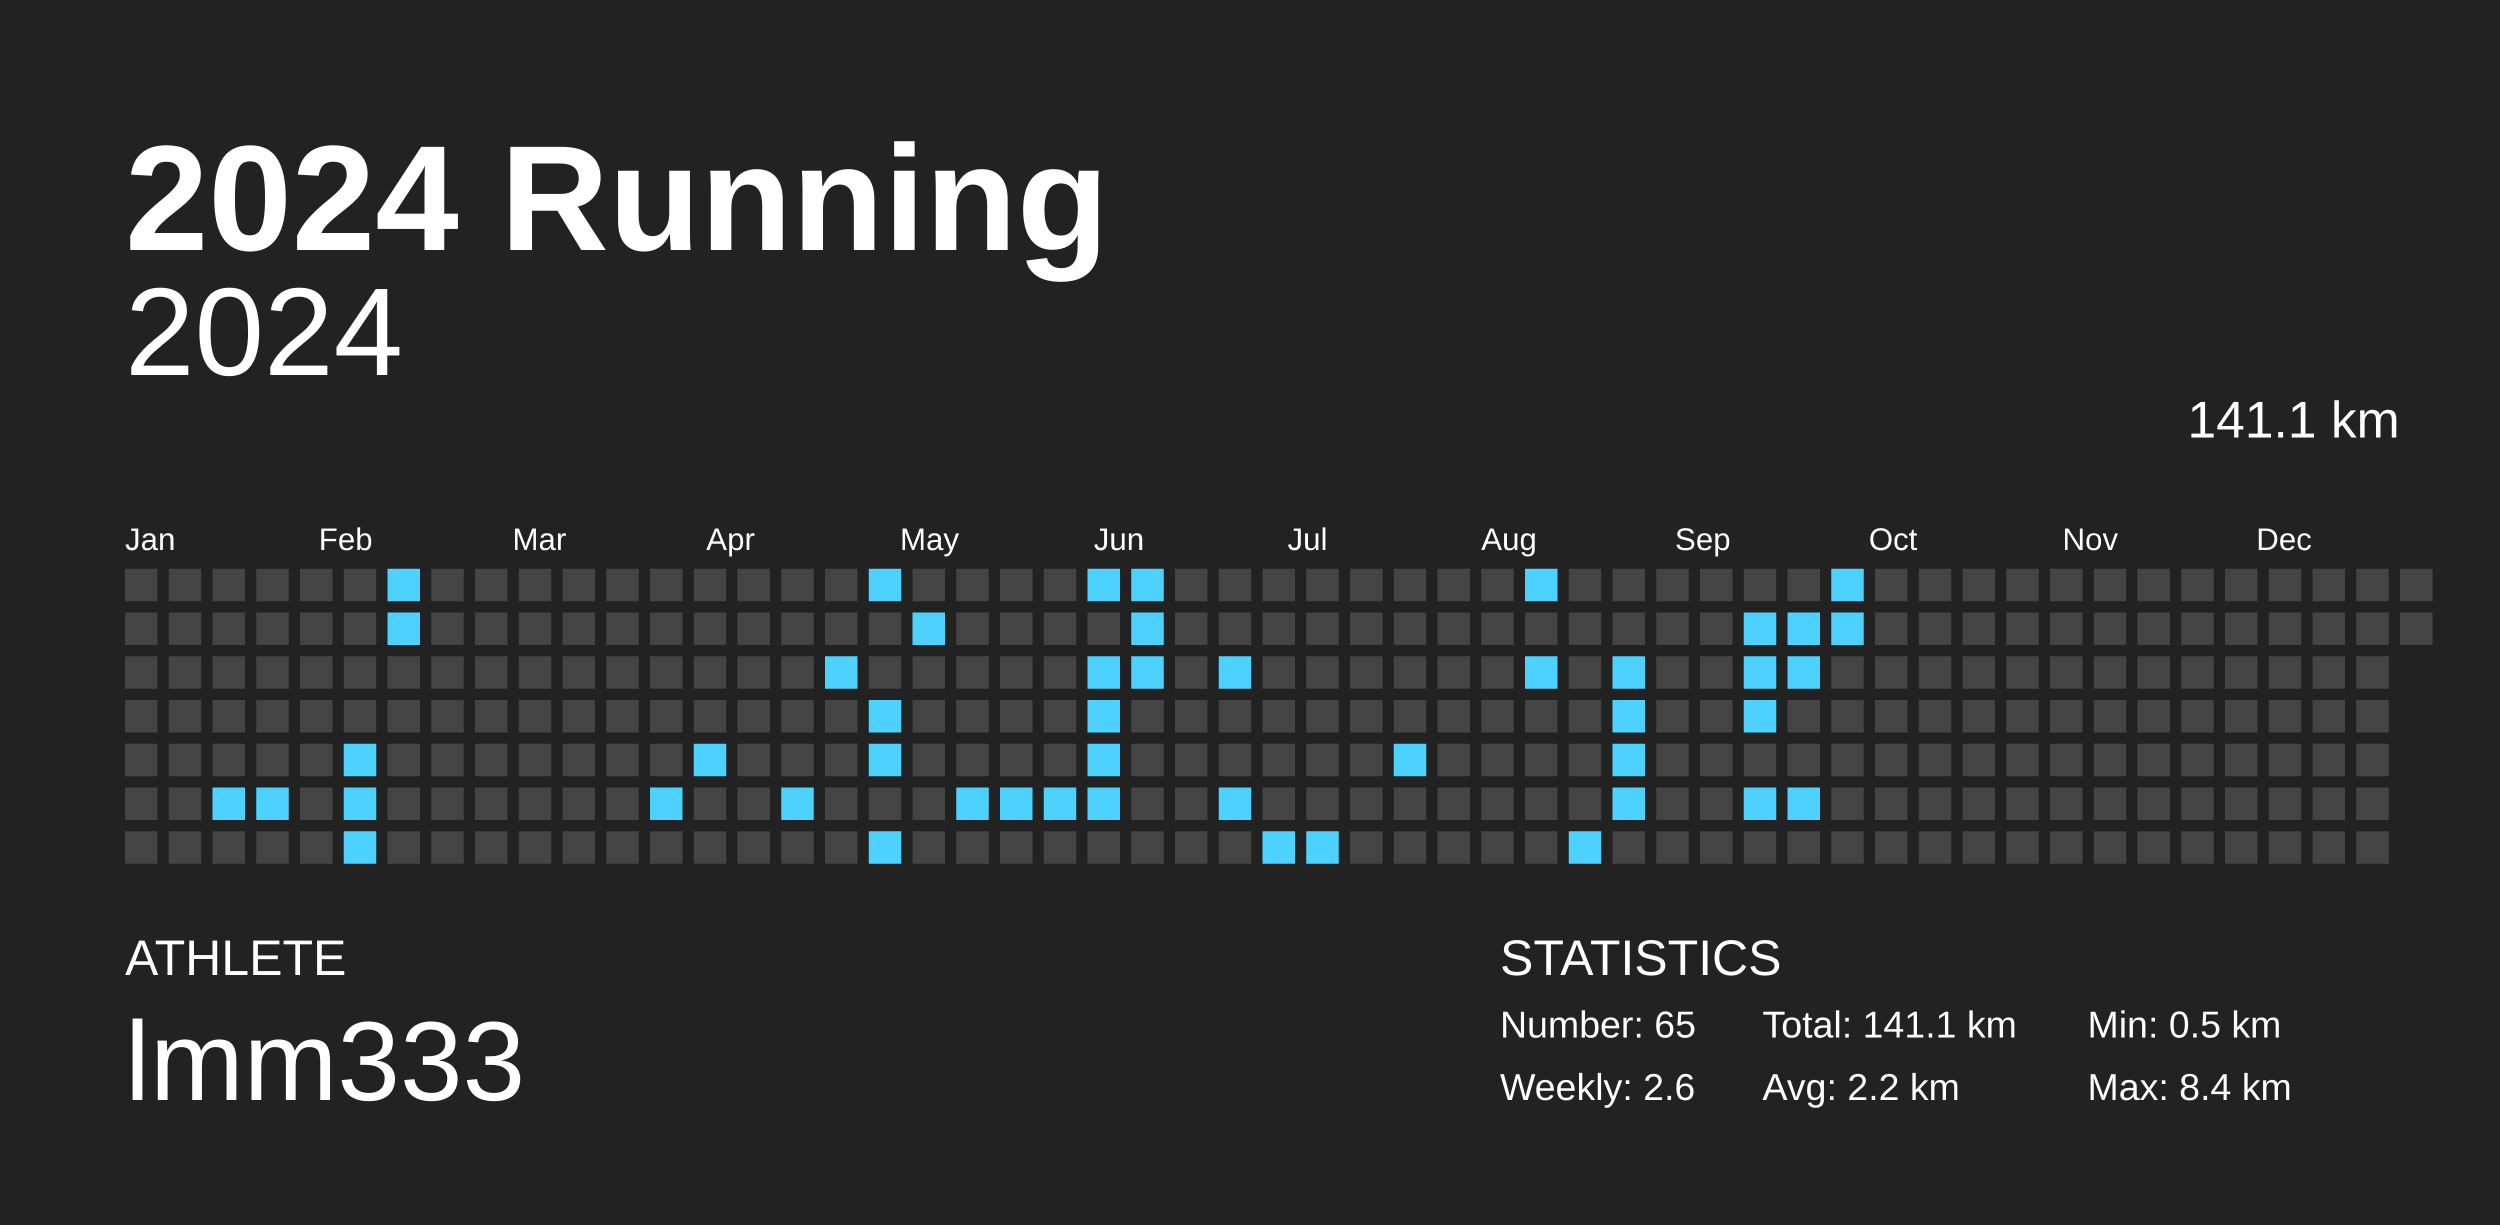
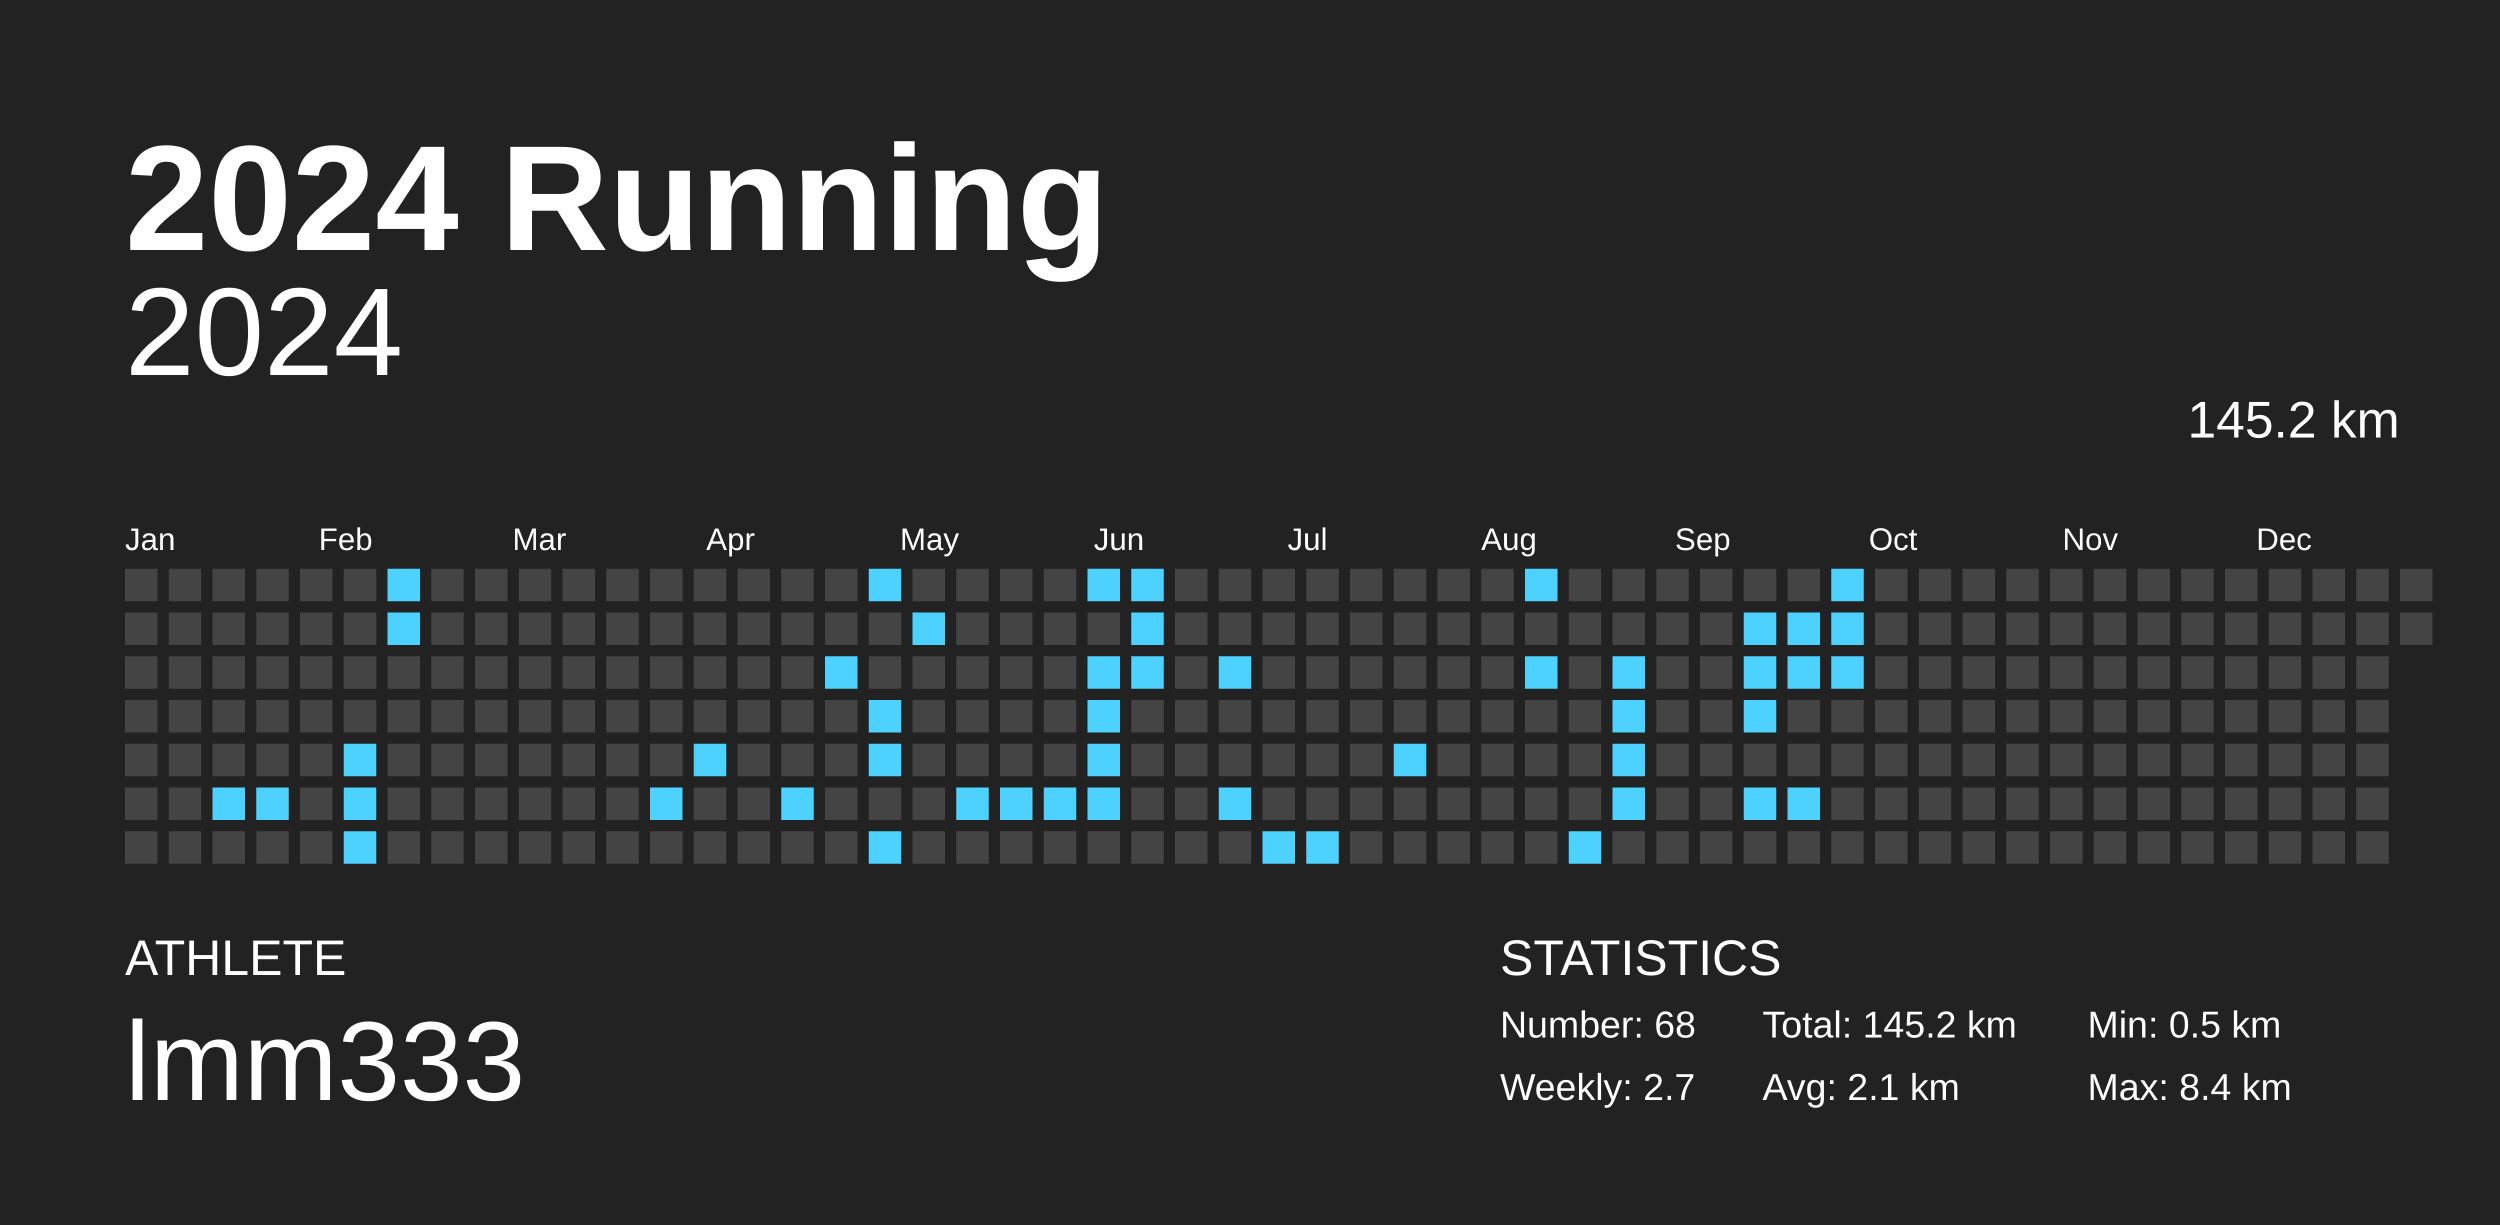
<svg xmlns="http://www.w3.org/2000/svg" baseProfile="full" height="98mm" version="1.1" viewBox="0,0,200,98" width="200mm">
  <defs />
  <rect fill="#222222" height="98" width="200" x="0" y="0" />
  <text fill="#FFFFFF" style="font-size:12px; font-family:Arial; font-weight:bold;" x="10" y="20">2024 Running</text>
  <text fill="#FFFFFF" style="font-size:4px; font-family:Arial" x="10" y="78">ATHLETE</text>
  <text fill="#FFFFFF" style="font-size:9px; font-family:Arial" x="10" y="88">lmm333</text>
  <text fill="#FFFFFF" style="font-size:4px; font-family:Arial" x="120" y="78">STATISTICS</text>
-   <text fill="#FFFFFF" style="font-size:3px; font-family:Arial" x="120" y="83">Number: 65</text>
-   <text fill="#FFFFFF" style="font-size:3px; font-family:Arial" x="120" y="88">Weekly: 2.6</text>
-   <text fill="#FFFFFF" style="font-size:3px; font-family:Arial" x="141" y="83">Total: 141.1 km</text>
-   <text fill="#FFFFFF" style="font-size:3px; font-family:Arial" x="141" y="88">Avg: 2.2 km</text>
+   <text fill="#FFFFFF" style="font-size:3px; font-family:Arial" x="120" y="83">Number: 68</text>
+   <text fill="#FFFFFF" style="font-size:3px; font-family:Arial" x="120" y="88">Weekly: 2.7</text>
+   <text fill="#FFFFFF" style="font-size:3px; font-family:Arial" x="141" y="83">Total: 145.2 km</text>
+   <text fill="#FFFFFF" style="font-size:3px; font-family:Arial" x="141" y="88">Avg: 2.1 km</text>
  <text fill="#FFFFFF" style="font-size:3px; font-family:Arial" x="167" y="83">Min: 0.5 km</text>
  <text fill="#FFFFFF" style="font-size:3px; font-family:Arial" x="167" y="88">Max: 8.4 km</text>
  <text alignment-baseline="hanging" fill="#FFFFFF" style="font-size:10.0px; font-family:Arial;" x="10" y="30">2024</text>
-   <text alignment-baseline="hanging" fill="#FFFFFF" style="font-size:4.125px; font-family:Arial;" x="175" y="35">141.1 km</text>
+   <text alignment-baseline="hanging" fill="#FFFFFF" style="font-size:4.125px; font-family:Arial;" x="175" y="35">145.2 km</text>
  <text fill="#FFFFFF" style="font-size:2.5px; font-family:Arial" x="10.0" y="44">Jan</text>
  <text fill="#FFFFFF" style="font-size:2.5px; font-family:Arial" x="25.5" y="44">Feb</text>
  <text fill="#FFFFFF" style="font-size:2.5px; font-family:Arial" x="41.0" y="44">Mar</text>
  <text fill="#FFFFFF" style="font-size:2.5px; font-family:Arial" x="56.5" y="44">Apr</text>
  <text fill="#FFFFFF" style="font-size:2.5px; font-family:Arial" x="72.0" y="44">May</text>
  <text fill="#FFFFFF" style="font-size:2.5px; font-family:Arial" x="87.5" y="44">Jun</text>
  <text fill="#FFFFFF" style="font-size:2.5px; font-family:Arial" x="103.0" y="44">Jul</text>
  <text fill="#FFFFFF" style="font-size:2.5px; font-family:Arial" x="118.5" y="44">Aug</text>
  <text fill="#FFFFFF" style="font-size:2.5px; font-family:Arial" x="134.0" y="44">Sep</text>
  <text fill="#FFFFFF" style="font-size:2.5px; font-family:Arial" x="149.5" y="44">Oct</text>
  <text fill="#FFFFFF" style="font-size:2.5px; font-family:Arial" x="165.0" y="44">Nov</text>
  <text fill="#FFFFFF" style="font-size:2.5px; font-family:Arial" x="180.5" y="44">Dec</text>
  <rect fill="#444444" height="2.6" width="2.6" x="10.0" y="45.5" />
  <rect fill="#444444" height="2.6" width="2.6" x="10.0" y="49.0" />
  <rect fill="#444444" height="2.6" width="2.6" x="10.0" y="52.5" />
  <rect fill="#444444" height="2.6" width="2.6" x="10.0" y="56.0" />
  <rect fill="#444444" height="2.6" width="2.6" x="10.0" y="59.5" />
  <rect fill="#444444" height="2.6" width="2.6" x="10.0" y="63.0" />
  <rect fill="#444444" height="2.6" width="2.6" x="10.0" y="66.5" />
  <rect fill="#444444" height="2.6" width="2.6" x="13.5" y="45.5" />
  <rect fill="#444444" height="2.6" width="2.6" x="13.5" y="49.0" />
  <rect fill="#444444" height="2.6" width="2.6" x="13.5" y="52.5" />
  <rect fill="#444444" height="2.6" width="2.6" x="13.5" y="56.0" />
  <rect fill="#444444" height="2.6" width="2.6" x="13.5" y="59.5" />
  <rect fill="#444444" height="2.6" width="2.6" x="13.5" y="63.0" />
  <rect fill="#444444" height="2.6" width="2.6" x="13.5" y="66.5" />
  <rect fill="#444444" height="2.6" width="2.6" x="17.0" y="45.5" />
  <rect fill="#444444" height="2.6" width="2.6" x="17.0" y="49.0" />
  <rect fill="#444444" height="2.6" width="2.6" x="17.0" y="52.5" />
  <rect fill="#444444" height="2.6" width="2.6" x="17.0" y="56.0" />
  <rect fill="#444444" height="2.6" width="2.6" x="17.0" y="59.5" />
  <rect fill="#4dd2ff" height="2.6" width="2.6" x="17.0" y="63.0" />
  <rect fill="#444444" height="2.6" width="2.6" x="17.0" y="66.5" />
  <rect fill="#444444" height="2.6" width="2.6" x="20.5" y="45.5" />
  <rect fill="#444444" height="2.6" width="2.6" x="20.5" y="49.0" />
  <rect fill="#444444" height="2.6" width="2.6" x="20.5" y="52.5" />
  <rect fill="#444444" height="2.6" width="2.6" x="20.5" y="56.0" />
  <rect fill="#444444" height="2.6" width="2.6" x="20.5" y="59.5" />
  <rect fill="#4dd2ff" height="2.6" width="2.6" x="20.5" y="63.0" />
  <rect fill="#444444" height="2.6" width="2.6" x="20.5" y="66.5" />
  <rect fill="#444444" height="2.6" width="2.6" x="24.0" y="45.5" />
  <rect fill="#444444" height="2.6" width="2.6" x="24.0" y="49.0" />
  <rect fill="#444444" height="2.6" width="2.6" x="24.0" y="52.5" />
  <rect fill="#444444" height="2.6" width="2.6" x="24.0" y="56.0" />
  <rect fill="#444444" height="2.6" width="2.6" x="24.0" y="59.5" />
  <rect fill="#444444" height="2.6" width="2.6" x="24.0" y="63.0" />
  <rect fill="#444444" height="2.6" width="2.6" x="24.0" y="66.5" />
  <rect fill="#444444" height="2.6" width="2.6" x="27.5" y="45.5" />
  <rect fill="#444444" height="2.6" width="2.6" x="27.5" y="49.0" />
  <rect fill="#444444" height="2.6" width="2.6" x="27.5" y="52.5" />
  <rect fill="#444444" height="2.6" width="2.6" x="27.5" y="56.0" />
  <rect fill="#4dd2ff" height="2.6" width="2.6" x="27.5" y="59.5" />
  <rect fill="#4dd2ff" height="2.6" width="2.6" x="27.5" y="63.0" />
  <rect fill="#4dd2ff" height="2.6" width="2.6" x="27.5" y="66.5" />
  <rect fill="#4dd2ff" height="2.6" width="2.6" x="31.0" y="45.5" />
  <rect fill="#4dd2ff" height="2.6" width="2.6" x="31.0" y="49.0" />
  <rect fill="#444444" height="2.6" width="2.6" x="31.0" y="52.5" />
  <rect fill="#444444" height="2.6" width="2.6" x="31.0" y="56.0" />
  <rect fill="#444444" height="2.6" width="2.6" x="31.0" y="59.5" />
  <rect fill="#444444" height="2.6" width="2.6" x="31.0" y="63.0" />
  <rect fill="#444444" height="2.6" width="2.6" x="31.0" y="66.5" />
  <rect fill="#444444" height="2.6" width="2.6" x="34.5" y="45.5" />
  <rect fill="#444444" height="2.6" width="2.6" x="34.5" y="49.0" />
  <rect fill="#444444" height="2.6" width="2.6" x="34.5" y="52.5" />
  <rect fill="#444444" height="2.6" width="2.6" x="34.5" y="56.0" />
  <rect fill="#444444" height="2.6" width="2.6" x="34.5" y="59.5" />
  <rect fill="#444444" height="2.6" width="2.6" x="34.5" y="63.0" />
  <rect fill="#444444" height="2.6" width="2.6" x="34.5" y="66.5" />
  <rect fill="#444444" height="2.6" width="2.6" x="38.0" y="45.5" />
  <rect fill="#444444" height="2.6" width="2.6" x="38.0" y="49.0" />
  <rect fill="#444444" height="2.6" width="2.6" x="38.0" y="52.5" />
  <rect fill="#444444" height="2.6" width="2.6" x="38.0" y="56.0" />
  <rect fill="#444444" height="2.6" width="2.6" x="38.0" y="59.5" />
  <rect fill="#444444" height="2.6" width="2.6" x="38.0" y="63.0" />
  <rect fill="#444444" height="2.6" width="2.6" x="38.0" y="66.5" />
  <rect fill="#444444" height="2.6" width="2.6" x="41.5" y="45.5" />
  <rect fill="#444444" height="2.6" width="2.6" x="41.5" y="49.0" />
  <rect fill="#444444" height="2.6" width="2.6" x="41.5" y="52.5" />
  <rect fill="#444444" height="2.6" width="2.6" x="41.5" y="56.0" />
  <rect fill="#444444" height="2.6" width="2.6" x="41.5" y="59.5" />
  <rect fill="#444444" height="2.6" width="2.6" x="41.5" y="63.0" />
  <rect fill="#444444" height="2.6" width="2.6" x="41.5" y="66.5" />
  <rect fill="#444444" height="2.6" width="2.6" x="45.0" y="45.5" />
  <rect fill="#444444" height="2.6" width="2.6" x="45.0" y="49.0" />
  <rect fill="#444444" height="2.6" width="2.6" x="45.0" y="52.5" />
  <rect fill="#444444" height="2.6" width="2.6" x="45.0" y="56.0" />
  <rect fill="#444444" height="2.6" width="2.6" x="45.0" y="59.5" />
  <rect fill="#444444" height="2.6" width="2.6" x="45.0" y="63.0" />
  <rect fill="#444444" height="2.6" width="2.6" x="45.0" y="66.5" />
  <rect fill="#444444" height="2.6" width="2.6" x="48.5" y="45.5" />
  <rect fill="#444444" height="2.6" width="2.6" x="48.5" y="49.0" />
  <rect fill="#444444" height="2.6" width="2.6" x="48.5" y="52.5" />
  <rect fill="#444444" height="2.6" width="2.6" x="48.5" y="56.0" />
  <rect fill="#444444" height="2.6" width="2.6" x="48.5" y="59.5" />
  <rect fill="#444444" height="2.6" width="2.6" x="48.5" y="63.0" />
  <rect fill="#444444" height="2.6" width="2.6" x="48.5" y="66.5" />
  <rect fill="#444444" height="2.6" width="2.6" x="52.0" y="45.5" />
  <rect fill="#444444" height="2.6" width="2.6" x="52.0" y="49.0" />
  <rect fill="#444444" height="2.6" width="2.6" x="52.0" y="52.5" />
  <rect fill="#444444" height="2.6" width="2.6" x="52.0" y="56.0" />
  <rect fill="#444444" height="2.6" width="2.6" x="52.0" y="59.5" />
  <rect fill="#4dd2ff" height="2.6" width="2.6" x="52.0" y="63.0" />
  <rect fill="#444444" height="2.6" width="2.6" x="52.0" y="66.5" />
  <rect fill="#444444" height="2.6" width="2.6" x="55.5" y="45.5" />
  <rect fill="#444444" height="2.6" width="2.6" x="55.5" y="49.0" />
  <rect fill="#444444" height="2.6" width="2.6" x="55.5" y="52.5" />
  <rect fill="#444444" height="2.6" width="2.6" x="55.5" y="56.0" />
  <rect fill="#4dd2ff" height="2.6" width="2.6" x="55.5" y="59.5" />
  <rect fill="#444444" height="2.6" width="2.6" x="55.5" y="63.0" />
  <rect fill="#444444" height="2.6" width="2.6" x="55.5" y="66.5" />
  <rect fill="#444444" height="2.6" width="2.6" x="59.0" y="45.5" />
  <rect fill="#444444" height="2.6" width="2.6" x="59.0" y="49.0" />
  <rect fill="#444444" height="2.6" width="2.6" x="59.0" y="52.5" />
  <rect fill="#444444" height="2.6" width="2.6" x="59.0" y="56.0" />
  <rect fill="#444444" height="2.6" width="2.6" x="59.0" y="59.5" />
  <rect fill="#444444" height="2.6" width="2.6" x="59.0" y="63.0" />
  <rect fill="#444444" height="2.6" width="2.6" x="59.0" y="66.5" />
  <rect fill="#444444" height="2.6" width="2.6" x="62.5" y="45.5" />
  <rect fill="#444444" height="2.6" width="2.6" x="62.5" y="49.0" />
  <rect fill="#444444" height="2.6" width="2.6" x="62.5" y="52.5" />
  <rect fill="#444444" height="2.6" width="2.6" x="62.5" y="56.0" />
  <rect fill="#444444" height="2.6" width="2.6" x="62.5" y="59.5" />
  <rect fill="#4dd2ff" height="2.6" width="2.6" x="62.5" y="63.0" />
  <rect fill="#444444" height="2.6" width="2.6" x="62.5" y="66.5" />
  <rect fill="#444444" height="2.6" width="2.6" x="66.0" y="45.5" />
  <rect fill="#444444" height="2.6" width="2.6" x="66.0" y="49.0" />
  <rect fill="#4dd2ff" height="2.6" width="2.6" x="66.0" y="52.5" />
  <rect fill="#444444" height="2.6" width="2.6" x="66.0" y="56.0" />
  <rect fill="#444444" height="2.6" width="2.6" x="66.0" y="59.5" />
  <rect fill="#444444" height="2.6" width="2.6" x="66.0" y="63.0" />
  <rect fill="#444444" height="2.6" width="2.6" x="66.0" y="66.5" />
  <rect fill="#4dd2ff" height="2.6" width="2.6" x="69.5" y="45.5" />
  <rect fill="#444444" height="2.6" width="2.6" x="69.5" y="49.0" />
  <rect fill="#444444" height="2.6" width="2.6" x="69.5" y="52.5" />
  <rect fill="#4dd2ff" height="2.6" width="2.6" x="69.5" y="56.0" />
  <rect fill="#4dd2ff" height="2.6" width="2.6" x="69.5" y="59.5" />
  <rect fill="#444444" height="2.6" width="2.6" x="69.5" y="63.0" />
  <rect fill="#4dd2ff" height="2.6" width="2.6" x="69.5" y="66.5" />
  <rect fill="#444444" height="2.6" width="2.6" x="73.0" y="45.5" />
  <rect fill="#4dd2ff" height="2.6" width="2.6" x="73.0" y="49.0" />
  <rect fill="#444444" height="2.6" width="2.6" x="73.0" y="52.5" />
  <rect fill="#444444" height="2.6" width="2.6" x="73.0" y="56.0" />
  <rect fill="#444444" height="2.6" width="2.6" x="73.0" y="59.5" />
  <rect fill="#444444" height="2.6" width="2.6" x="73.0" y="63.0" />
  <rect fill="#444444" height="2.6" width="2.6" x="73.0" y="66.5" />
  <rect fill="#444444" height="2.6" width="2.6" x="76.5" y="45.5" />
  <rect fill="#444444" height="2.6" width="2.6" x="76.5" y="49.0" />
  <rect fill="#444444" height="2.6" width="2.6" x="76.5" y="52.5" />
  <rect fill="#444444" height="2.6" width="2.6" x="76.5" y="56.0" />
  <rect fill="#444444" height="2.6" width="2.6" x="76.5" y="59.5" />
  <rect fill="#4dd2ff" height="2.6" width="2.6" x="76.5" y="63.0" />
  <rect fill="#444444" height="2.6" width="2.6" x="76.5" y="66.5" />
  <rect fill="#444444" height="2.6" width="2.6" x="80.0" y="45.5" />
  <rect fill="#444444" height="2.6" width="2.6" x="80.0" y="49.0" />
  <rect fill="#444444" height="2.6" width="2.6" x="80.0" y="52.5" />
  <rect fill="#444444" height="2.6" width="2.6" x="80.0" y="56.0" />
  <rect fill="#444444" height="2.6" width="2.6" x="80.0" y="59.5" />
  <rect fill="#4dd2ff" height="2.6" width="2.6" x="80.0" y="63.0" />
  <rect fill="#444444" height="2.6" width="2.6" x="80.0" y="66.5" />
  <rect fill="#444444" height="2.6" width="2.6" x="83.5" y="45.5" />
  <rect fill="#444444" height="2.6" width="2.6" x="83.5" y="49.0" />
  <rect fill="#444444" height="2.6" width="2.6" x="83.5" y="52.5" />
  <rect fill="#444444" height="2.6" width="2.6" x="83.5" y="56.0" />
  <rect fill="#444444" height="2.6" width="2.6" x="83.5" y="59.5" />
  <rect fill="#4dd2ff" height="2.6" width="2.6" x="83.5" y="63.0" />
  <rect fill="#444444" height="2.6" width="2.6" x="83.5" y="66.5" />
  <rect fill="#4dd2ff" height="2.6" width="2.6" x="87.0" y="45.5" />
  <rect fill="#444444" height="2.6" width="2.6" x="87.0" y="49.0" />
  <rect fill="#4dd2ff" height="2.6" width="2.6" x="87.0" y="52.5" />
  <rect fill="#4dd2ff" height="2.6" width="2.6" x="87.0" y="56.0" />
  <rect fill="#4dd2ff" height="2.6" width="2.6" x="87.0" y="59.5" />
  <rect fill="#4dd2ff" height="2.6" width="2.6" x="87.0" y="63.0" />
  <rect fill="#444444" height="2.6" width="2.6" x="87.0" y="66.5" />
  <rect fill="#4dd2ff" height="2.6" width="2.6" x="90.5" y="45.5" />
  <rect fill="#4dd2ff" height="2.6" width="2.6" x="90.5" y="49.0" />
  <rect fill="#4dd2ff" height="2.6" width="2.6" x="90.5" y="52.5" />
  <rect fill="#444444" height="2.6" width="2.6" x="90.5" y="56.0" />
  <rect fill="#444444" height="2.6" width="2.6" x="90.5" y="59.5" />
  <rect fill="#444444" height="2.6" width="2.6" x="90.5" y="63.0" />
  <rect fill="#444444" height="2.6" width="2.6" x="90.5" y="66.5" />
  <rect fill="#444444" height="2.6" width="2.6" x="94.0" y="45.5" />
  <rect fill="#444444" height="2.6" width="2.6" x="94.0" y="49.0" />
  <rect fill="#444444" height="2.6" width="2.6" x="94.0" y="52.5" />
  <rect fill="#444444" height="2.6" width="2.6" x="94.0" y="56.0" />
  <rect fill="#444444" height="2.6" width="2.6" x="94.0" y="59.5" />
  <rect fill="#444444" height="2.6" width="2.6" x="94.0" y="63.0" />
  <rect fill="#444444" height="2.6" width="2.6" x="94.0" y="66.5" />
  <rect fill="#444444" height="2.6" width="2.6" x="97.5" y="45.5" />
  <rect fill="#444444" height="2.6" width="2.6" x="97.5" y="49.0" />
  <rect fill="#4dd2ff" height="2.6" width="2.6" x="97.5" y="52.5" />
  <rect fill="#444444" height="2.6" width="2.6" x="97.5" y="56.0" />
  <rect fill="#444444" height="2.6" width="2.6" x="97.5" y="59.5" />
  <rect fill="#4dd2ff" height="2.6" width="2.6" x="97.5" y="63.0" />
  <rect fill="#444444" height="2.6" width="2.6" x="97.5" y="66.5" />
  <rect fill="#444444" height="2.6" width="2.6" x="101.0" y="45.5" />
  <rect fill="#444444" height="2.6" width="2.6" x="101.0" y="49.0" />
  <rect fill="#444444" height="2.6" width="2.6" x="101.0" y="52.5" />
  <rect fill="#444444" height="2.6" width="2.6" x="101.0" y="56.0" />
  <rect fill="#444444" height="2.6" width="2.6" x="101.0" y="59.5" />
  <rect fill="#444444" height="2.6" width="2.6" x="101.0" y="63.0" />
  <rect fill="#4dd2ff" height="2.6" width="2.6" x="101.0" y="66.5" />
  <rect fill="#444444" height="2.6" width="2.6" x="104.5" y="45.5" />
  <rect fill="#444444" height="2.6" width="2.6" x="104.5" y="49.0" />
  <rect fill="#444444" height="2.6" width="2.6" x="104.5" y="52.5" />
  <rect fill="#444444" height="2.6" width="2.6" x="104.5" y="56.0" />
  <rect fill="#444444" height="2.6" width="2.6" x="104.5" y="59.5" />
  <rect fill="#444444" height="2.6" width="2.6" x="104.5" y="63.0" />
  <rect fill="#4dd2ff" height="2.6" width="2.6" x="104.5" y="66.5" />
  <rect fill="#444444" height="2.6" width="2.6" x="108.0" y="45.5" />
  <rect fill="#444444" height="2.6" width="2.6" x="108.0" y="49.0" />
  <rect fill="#444444" height="2.6" width="2.6" x="108.0" y="52.5" />
  <rect fill="#444444" height="2.6" width="2.6" x="108.0" y="56.0" />
  <rect fill="#444444" height="2.6" width="2.6" x="108.0" y="59.5" />
  <rect fill="#444444" height="2.6" width="2.6" x="108.0" y="63.0" />
  <rect fill="#444444" height="2.6" width="2.6" x="108.0" y="66.5" />
  <rect fill="#444444" height="2.6" width="2.6" x="111.5" y="45.5" />
  <rect fill="#444444" height="2.6" width="2.6" x="111.5" y="49.0" />
  <rect fill="#444444" height="2.6" width="2.6" x="111.5" y="52.5" />
  <rect fill="#444444" height="2.6" width="2.6" x="111.5" y="56.0" />
  <rect fill="#4dd2ff" height="2.6" width="2.6" x="111.5" y="59.5" />
  <rect fill="#444444" height="2.6" width="2.6" x="111.5" y="63.0" />
  <rect fill="#444444" height="2.6" width="2.6" x="111.5" y="66.5" />
  <rect fill="#444444" height="2.6" width="2.6" x="115.0" y="45.5" />
  <rect fill="#444444" height="2.6" width="2.6" x="115.0" y="49.0" />
  <rect fill="#444444" height="2.6" width="2.6" x="115.0" y="52.5" />
  <rect fill="#444444" height="2.6" width="2.6" x="115.0" y="56.0" />
  <rect fill="#444444" height="2.6" width="2.6" x="115.0" y="59.5" />
  <rect fill="#444444" height="2.6" width="2.6" x="115.0" y="63.0" />
  <rect fill="#444444" height="2.6" width="2.6" x="115.0" y="66.5" />
  <rect fill="#444444" height="2.6" width="2.6" x="118.5" y="45.5" />
  <rect fill="#444444" height="2.6" width="2.6" x="118.5" y="49.0" />
  <rect fill="#444444" height="2.6" width="2.6" x="118.5" y="52.5" />
  <rect fill="#444444" height="2.6" width="2.6" x="118.5" y="56.0" />
  <rect fill="#444444" height="2.6" width="2.6" x="118.5" y="59.5" />
  <rect fill="#444444" height="2.6" width="2.6" x="118.5" y="63.0" />
  <rect fill="#444444" height="2.6" width="2.6" x="118.5" y="66.5" />
  <rect fill="#4dd2ff" height="2.6" width="2.6" x="122.0" y="45.5" />
  <rect fill="#444444" height="2.6" width="2.6" x="122.0" y="49.0" />
  <rect fill="#4dd2ff" height="2.6" width="2.6" x="122.0" y="52.5" />
  <rect fill="#444444" height="2.6" width="2.6" x="122.0" y="56.0" />
  <rect fill="#444444" height="2.6" width="2.6" x="122.0" y="59.5" />
  <rect fill="#444444" height="2.6" width="2.6" x="122.0" y="63.0" />
  <rect fill="#444444" height="2.6" width="2.6" x="122.0" y="66.5" />
  <rect fill="#444444" height="2.6" width="2.6" x="125.5" y="45.5" />
  <rect fill="#444444" height="2.6" width="2.6" x="125.5" y="49.0" />
  <rect fill="#444444" height="2.6" width="2.6" x="125.5" y="52.5" />
  <rect fill="#444444" height="2.6" width="2.6" x="125.5" y="56.0" />
  <rect fill="#444444" height="2.6" width="2.6" x="125.5" y="59.5" />
  <rect fill="#444444" height="2.6" width="2.6" x="125.5" y="63.0" />
  <rect fill="#4dd2ff" height="2.6" width="2.6" x="125.5" y="66.5" />
  <rect fill="#444444" height="2.6" width="2.6" x="129.0" y="45.5" />
  <rect fill="#444444" height="2.6" width="2.6" x="129.0" y="49.0" />
  <rect fill="#4dd2ff" height="2.6" width="2.6" x="129.0" y="52.5" />
  <rect fill="#4dd2ff" height="2.6" width="2.6" x="129.0" y="56.0" />
  <rect fill="#4dd2ff" height="2.6" width="2.6" x="129.0" y="59.5" />
  <rect fill="#4dd2ff" height="2.6" width="2.6" x="129.0" y="63.0" />
  <rect fill="#444444" height="2.6" width="2.6" x="129.0" y="66.5" />
  <rect fill="#444444" height="2.6" width="2.6" x="132.5" y="45.5" />
  <rect fill="#444444" height="2.6" width="2.6" x="132.5" y="49.0" />
  <rect fill="#444444" height="2.6" width="2.6" x="132.5" y="52.5" />
  <rect fill="#444444" height="2.6" width="2.6" x="132.5" y="56.0" />
  <rect fill="#444444" height="2.6" width="2.6" x="132.5" y="59.5" />
  <rect fill="#444444" height="2.6" width="2.6" x="132.5" y="63.0" />
  <rect fill="#444444" height="2.6" width="2.6" x="132.5" y="66.5" />
  <rect fill="#444444" height="2.6" width="2.6" x="136.0" y="45.5" />
  <rect fill="#444444" height="2.6" width="2.6" x="136.0" y="49.0" />
  <rect fill="#444444" height="2.6" width="2.6" x="136.0" y="52.5" />
  <rect fill="#444444" height="2.6" width="2.6" x="136.0" y="56.0" />
  <rect fill="#444444" height="2.6" width="2.6" x="136.0" y="59.5" />
  <rect fill="#444444" height="2.6" width="2.6" x="136.0" y="63.0" />
  <rect fill="#444444" height="2.6" width="2.6" x="136.0" y="66.5" />
  <rect fill="#444444" height="2.6" width="2.6" x="139.5" y="45.5" />
  <rect fill="#4dd2ff" height="2.6" width="2.6" x="139.5" y="49.0" />
  <rect fill="#4dd2ff" height="2.6" width="2.6" x="139.5" y="52.5" />
  <rect fill="#4dd2ff" height="2.6" width="2.6" x="139.5" y="56.0" />
  <rect fill="#444444" height="2.6" width="2.6" x="139.5" y="59.5" />
  <rect fill="#4dd2ff" height="2.6" width="2.6" x="139.5" y="63.0" />
  <rect fill="#444444" height="2.6" width="2.6" x="139.5" y="66.5" />
  <rect fill="#444444" height="2.6" width="2.6" x="143.0" y="45.5" />
  <rect fill="#4dd2ff" height="2.6" width="2.6" x="143.0" y="49.0" />
  <rect fill="#4dd2ff" height="2.6" width="2.6" x="143.0" y="52.5" />
  <rect fill="#444444" height="2.6" width="2.6" x="143.0" y="56.0" />
  <rect fill="#444444" height="2.6" width="2.6" x="143.0" y="59.5" />
  <rect fill="#4dd2ff" height="2.6" width="2.6" x="143.0" y="63.0" />
  <rect fill="#444444" height="2.6" width="2.6" x="143.0" y="66.5" />
  <rect fill="#4dd2ff" height="2.6" width="2.6" x="146.5" y="45.5" />
  <rect fill="#4dd2ff" height="2.6" width="2.6" x="146.5" y="49.0" />
-   <rect fill="#444444" height="2.6" width="2.6" x="146.5" y="52.5" />
+   <rect fill="#4dd2ff" height="2.6" width="2.6" x="146.5" y="52.5" />
  <rect fill="#444444" height="2.6" width="2.6" x="146.5" y="56.0" />
  <rect fill="#444444" height="2.6" width="2.6" x="146.5" y="59.5" />
  <rect fill="#444444" height="2.6" width="2.6" x="146.5" y="63.0" />
  <rect fill="#444444" height="2.6" width="2.6" x="146.5" y="66.5" />
  <rect fill="#444444" height="2.6" width="2.6" x="150.0" y="45.5" />
  <rect fill="#444444" height="2.6" width="2.6" x="150.0" y="49.0" />
  <rect fill="#444444" height="2.6" width="2.6" x="150.0" y="52.5" />
  <rect fill="#444444" height="2.6" width="2.6" x="150.0" y="56.0" />
  <rect fill="#444444" height="2.6" width="2.6" x="150.0" y="59.5" />
  <rect fill="#444444" height="2.6" width="2.6" x="150.0" y="63.0" />
  <rect fill="#444444" height="2.6" width="2.6" x="150.0" y="66.5" />
  <rect fill="#444444" height="2.6" width="2.6" x="153.5" y="45.5" />
  <rect fill="#444444" height="2.6" width="2.6" x="153.5" y="49.0" />
  <rect fill="#444444" height="2.6" width="2.6" x="153.5" y="52.5" />
  <rect fill="#444444" height="2.6" width="2.6" x="153.5" y="56.0" />
  <rect fill="#444444" height="2.6" width="2.6" x="153.5" y="59.5" />
  <rect fill="#444444" height="2.6" width="2.6" x="153.5" y="63.0" />
  <rect fill="#444444" height="2.6" width="2.6" x="153.5" y="66.5" />
  <rect fill="#444444" height="2.6" width="2.6" x="157.0" y="45.5" />
  <rect fill="#444444" height="2.6" width="2.6" x="157.0" y="49.0" />
  <rect fill="#444444" height="2.6" width="2.6" x="157.0" y="52.5" />
  <rect fill="#444444" height="2.6" width="2.6" x="157.0" y="56.0" />
  <rect fill="#444444" height="2.6" width="2.6" x="157.0" y="59.5" />
  <rect fill="#444444" height="2.6" width="2.6" x="157.0" y="63.0" />
  <rect fill="#444444" height="2.6" width="2.6" x="157.0" y="66.5" />
  <rect fill="#444444" height="2.6" width="2.6" x="160.5" y="45.5" />
  <rect fill="#444444" height="2.6" width="2.6" x="160.5" y="49.0" />
  <rect fill="#444444" height="2.6" width="2.6" x="160.5" y="52.5" />
  <rect fill="#444444" height="2.6" width="2.6" x="160.5" y="56.0" />
  <rect fill="#444444" height="2.6" width="2.6" x="160.5" y="59.5" />
  <rect fill="#444444" height="2.6" width="2.6" x="160.5" y="63.0" />
  <rect fill="#444444" height="2.6" width="2.6" x="160.5" y="66.5" />
  <rect fill="#444444" height="2.6" width="2.6" x="164.0" y="45.5" />
  <rect fill="#444444" height="2.6" width="2.6" x="164.0" y="49.0" />
  <rect fill="#444444" height="2.6" width="2.6" x="164.0" y="52.5" />
  <rect fill="#444444" height="2.6" width="2.6" x="164.0" y="56.0" />
  <rect fill="#444444" height="2.6" width="2.6" x="164.0" y="59.5" />
  <rect fill="#444444" height="2.6" width="2.6" x="164.0" y="63.0" />
  <rect fill="#444444" height="2.6" width="2.6" x="164.0" y="66.5" />
  <rect fill="#444444" height="2.6" width="2.6" x="167.5" y="45.5" />
  <rect fill="#444444" height="2.6" width="2.6" x="167.5" y="49.0" />
  <rect fill="#444444" height="2.6" width="2.6" x="167.5" y="52.5" />
  <rect fill="#444444" height="2.6" width="2.6" x="167.5" y="56.0" />
  <rect fill="#444444" height="2.6" width="2.6" x="167.5" y="59.5" />
  <rect fill="#444444" height="2.6" width="2.6" x="167.5" y="63.0" />
  <rect fill="#444444" height="2.6" width="2.6" x="167.5" y="66.5" />
  <rect fill="#444444" height="2.6" width="2.6" x="171.0" y="45.5" />
  <rect fill="#444444" height="2.6" width="2.6" x="171.0" y="49.0" />
  <rect fill="#444444" height="2.6" width="2.6" x="171.0" y="52.5" />
  <rect fill="#444444" height="2.6" width="2.6" x="171.0" y="56.0" />
  <rect fill="#444444" height="2.6" width="2.6" x="171.0" y="59.5" />
  <rect fill="#444444" height="2.6" width="2.6" x="171.0" y="63.0" />
  <rect fill="#444444" height="2.6" width="2.6" x="171.0" y="66.5" />
  <rect fill="#444444" height="2.6" width="2.6" x="174.5" y="45.5" />
  <rect fill="#444444" height="2.6" width="2.6" x="174.5" y="49.0" />
  <rect fill="#444444" height="2.6" width="2.6" x="174.5" y="52.5" />
  <rect fill="#444444" height="2.6" width="2.6" x="174.5" y="56.0" />
  <rect fill="#444444" height="2.6" width="2.6" x="174.5" y="59.5" />
  <rect fill="#444444" height="2.6" width="2.6" x="174.5" y="63.0" />
  <rect fill="#444444" height="2.6" width="2.6" x="174.5" y="66.5" />
  <rect fill="#444444" height="2.6" width="2.6" x="178.0" y="45.5" />
  <rect fill="#444444" height="2.6" width="2.6" x="178.0" y="49.0" />
  <rect fill="#444444" height="2.6" width="2.6" x="178.0" y="52.5" />
  <rect fill="#444444" height="2.6" width="2.6" x="178.0" y="56.0" />
  <rect fill="#444444" height="2.6" width="2.6" x="178.0" y="59.5" />
  <rect fill="#444444" height="2.6" width="2.6" x="178.0" y="63.0" />
  <rect fill="#444444" height="2.6" width="2.6" x="178.0" y="66.5" />
  <rect fill="#444444" height="2.6" width="2.6" x="181.5" y="45.5" />
  <rect fill="#444444" height="2.6" width="2.6" x="181.5" y="49.0" />
  <rect fill="#444444" height="2.6" width="2.6" x="181.5" y="52.5" />
  <rect fill="#444444" height="2.6" width="2.6" x="181.5" y="56.0" />
  <rect fill="#444444" height="2.6" width="2.6" x="181.5" y="59.5" />
  <rect fill="#444444" height="2.6" width="2.6" x="181.5" y="63.0" />
  <rect fill="#444444" height="2.6" width="2.6" x="181.5" y="66.5" />
  <rect fill="#444444" height="2.6" width="2.6" x="185.0" y="45.5" />
  <rect fill="#444444" height="2.6" width="2.6" x="185.0" y="49.0" />
  <rect fill="#444444" height="2.6" width="2.6" x="185.0" y="52.5" />
  <rect fill="#444444" height="2.6" width="2.6" x="185.0" y="56.0" />
  <rect fill="#444444" height="2.6" width="2.6" x="185.0" y="59.5" />
  <rect fill="#444444" height="2.6" width="2.6" x="185.0" y="63.0" />
  <rect fill="#444444" height="2.6" width="2.6" x="185.0" y="66.5" />
  <rect fill="#444444" height="2.6" width="2.6" x="188.5" y="45.5" />
  <rect fill="#444444" height="2.6" width="2.6" x="188.5" y="49.0" />
  <rect fill="#444444" height="2.6" width="2.6" x="188.5" y="52.5" />
  <rect fill="#444444" height="2.6" width="2.6" x="188.5" y="56.0" />
  <rect fill="#444444" height="2.6" width="2.6" x="188.5" y="59.5" />
  <rect fill="#444444" height="2.6" width="2.6" x="188.5" y="63.0" />
  <rect fill="#444444" height="2.6" width="2.6" x="188.5" y="66.5" />
  <rect fill="#444444" height="2.6" width="2.6" x="192.0" y="45.5" />
  <rect fill="#444444" height="2.6" width="2.6" x="192.0" y="49.0" />
</svg>
